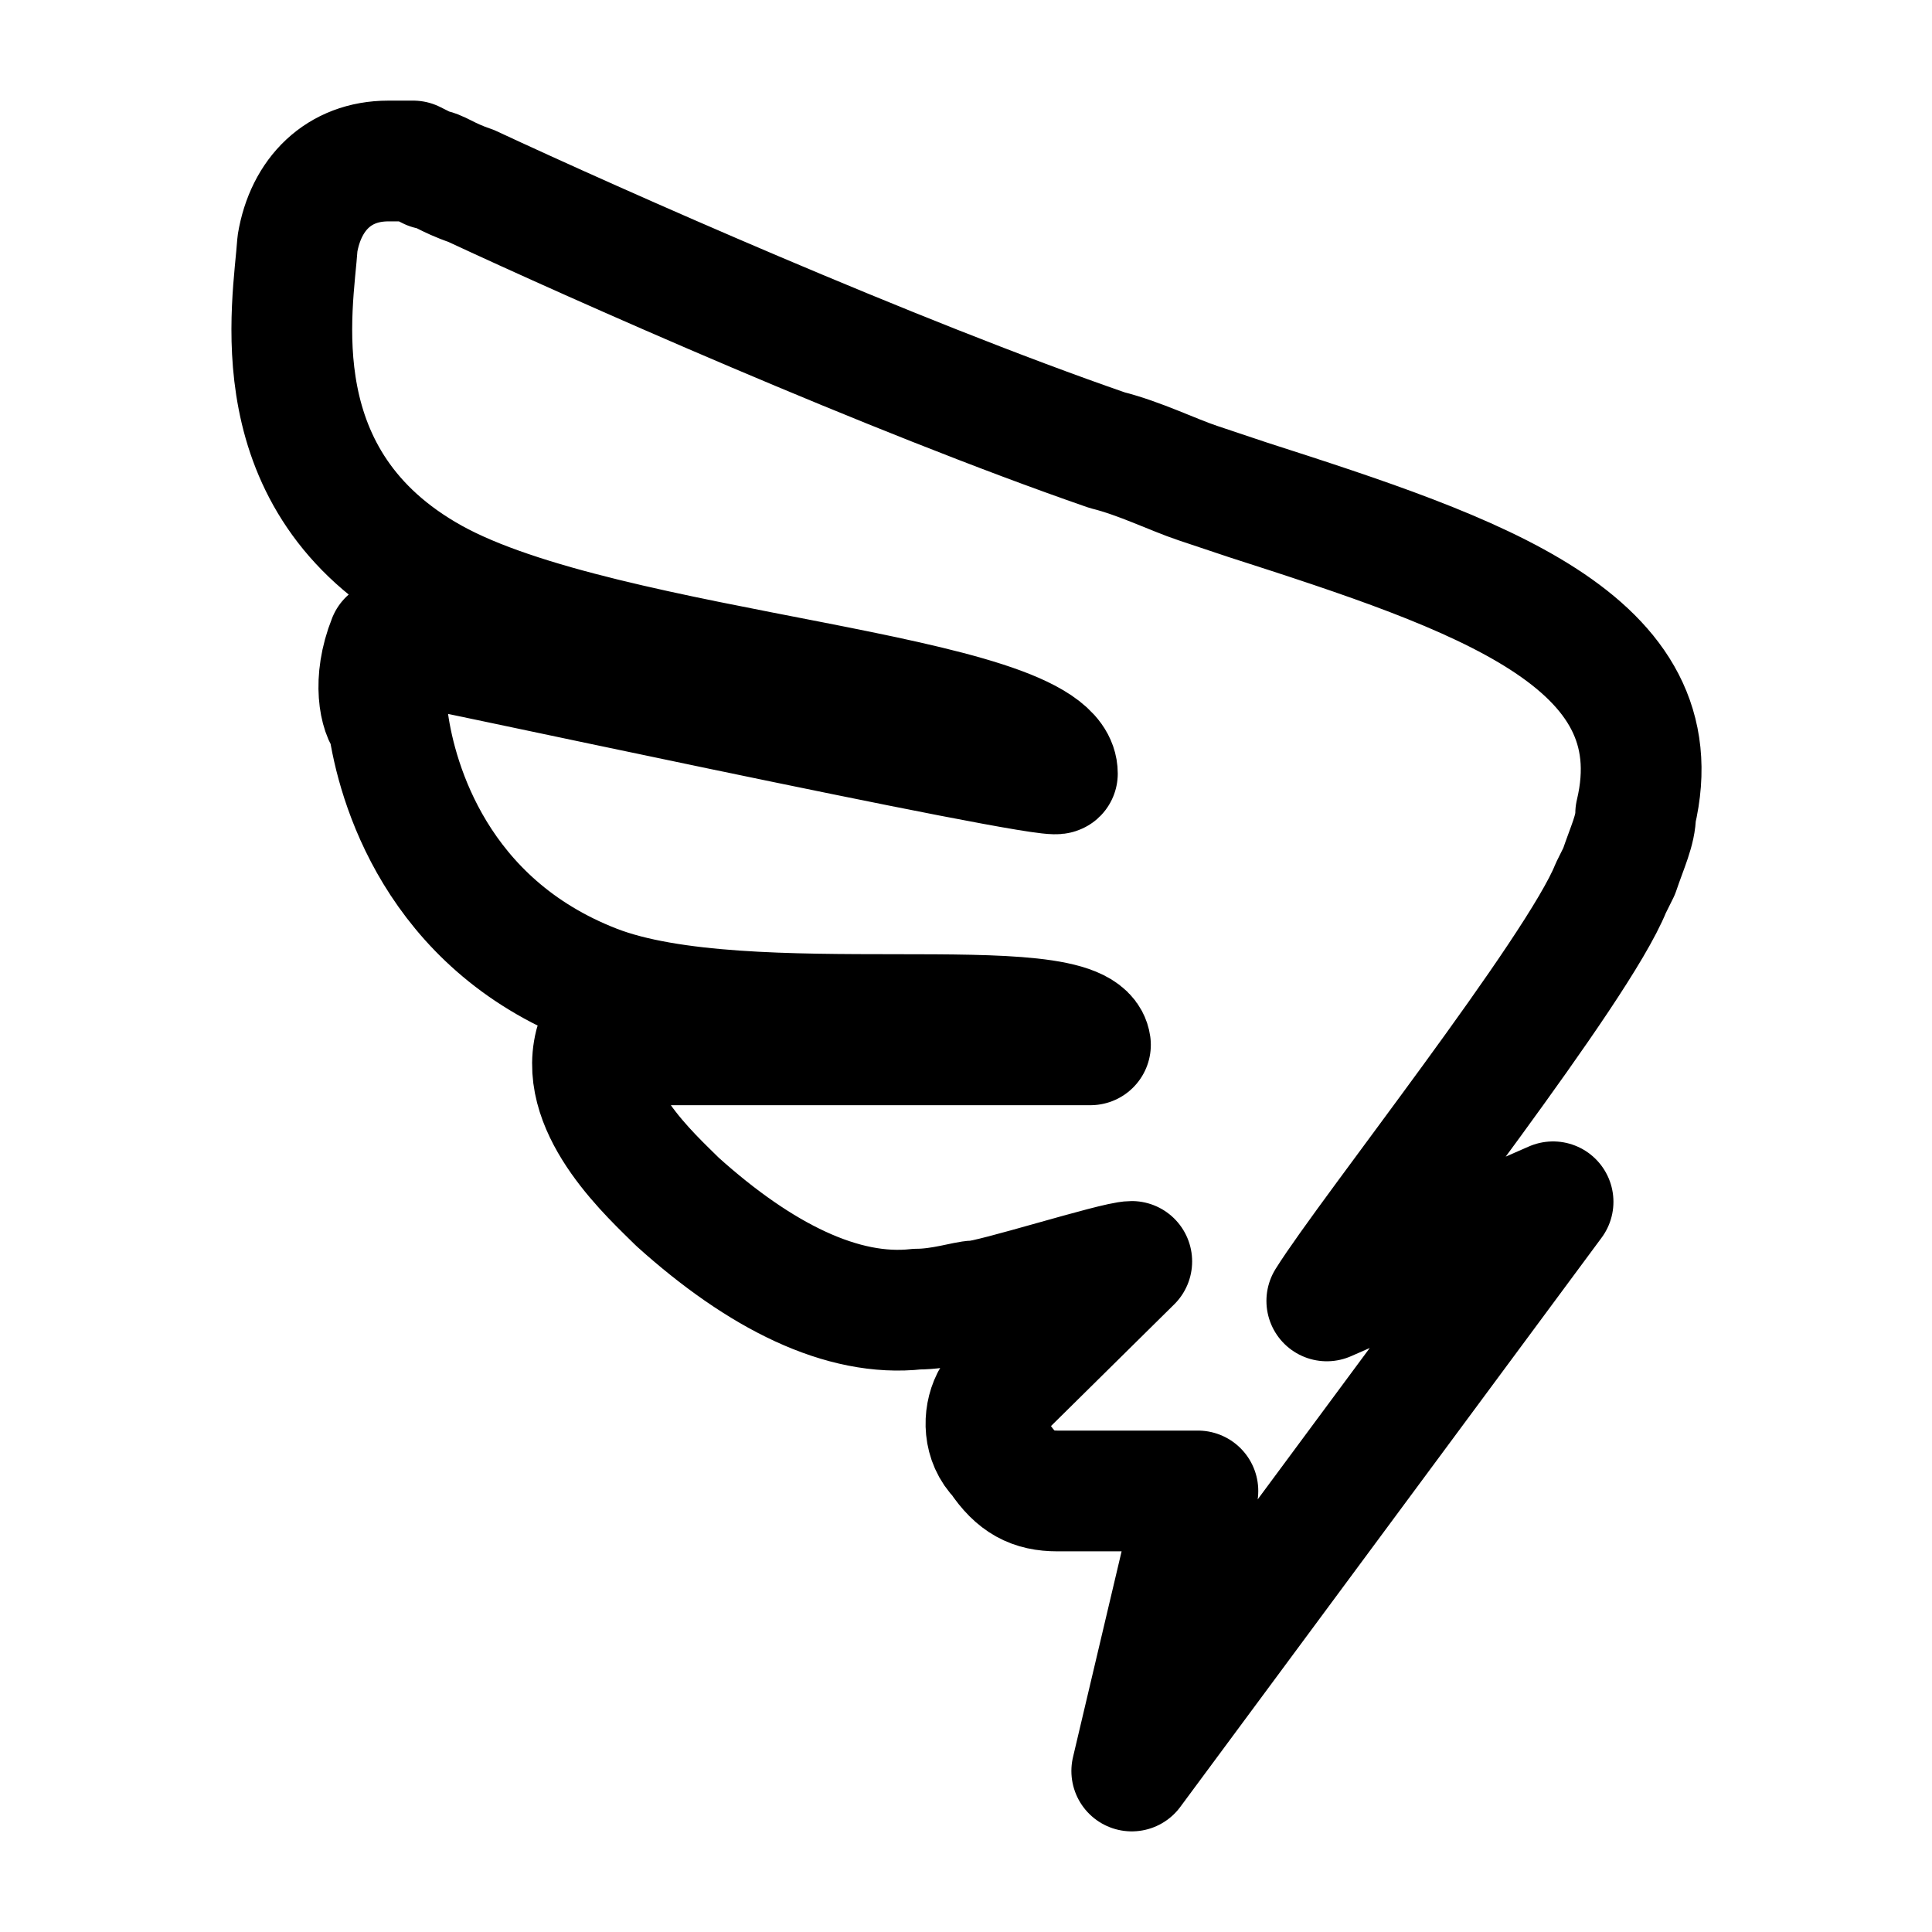
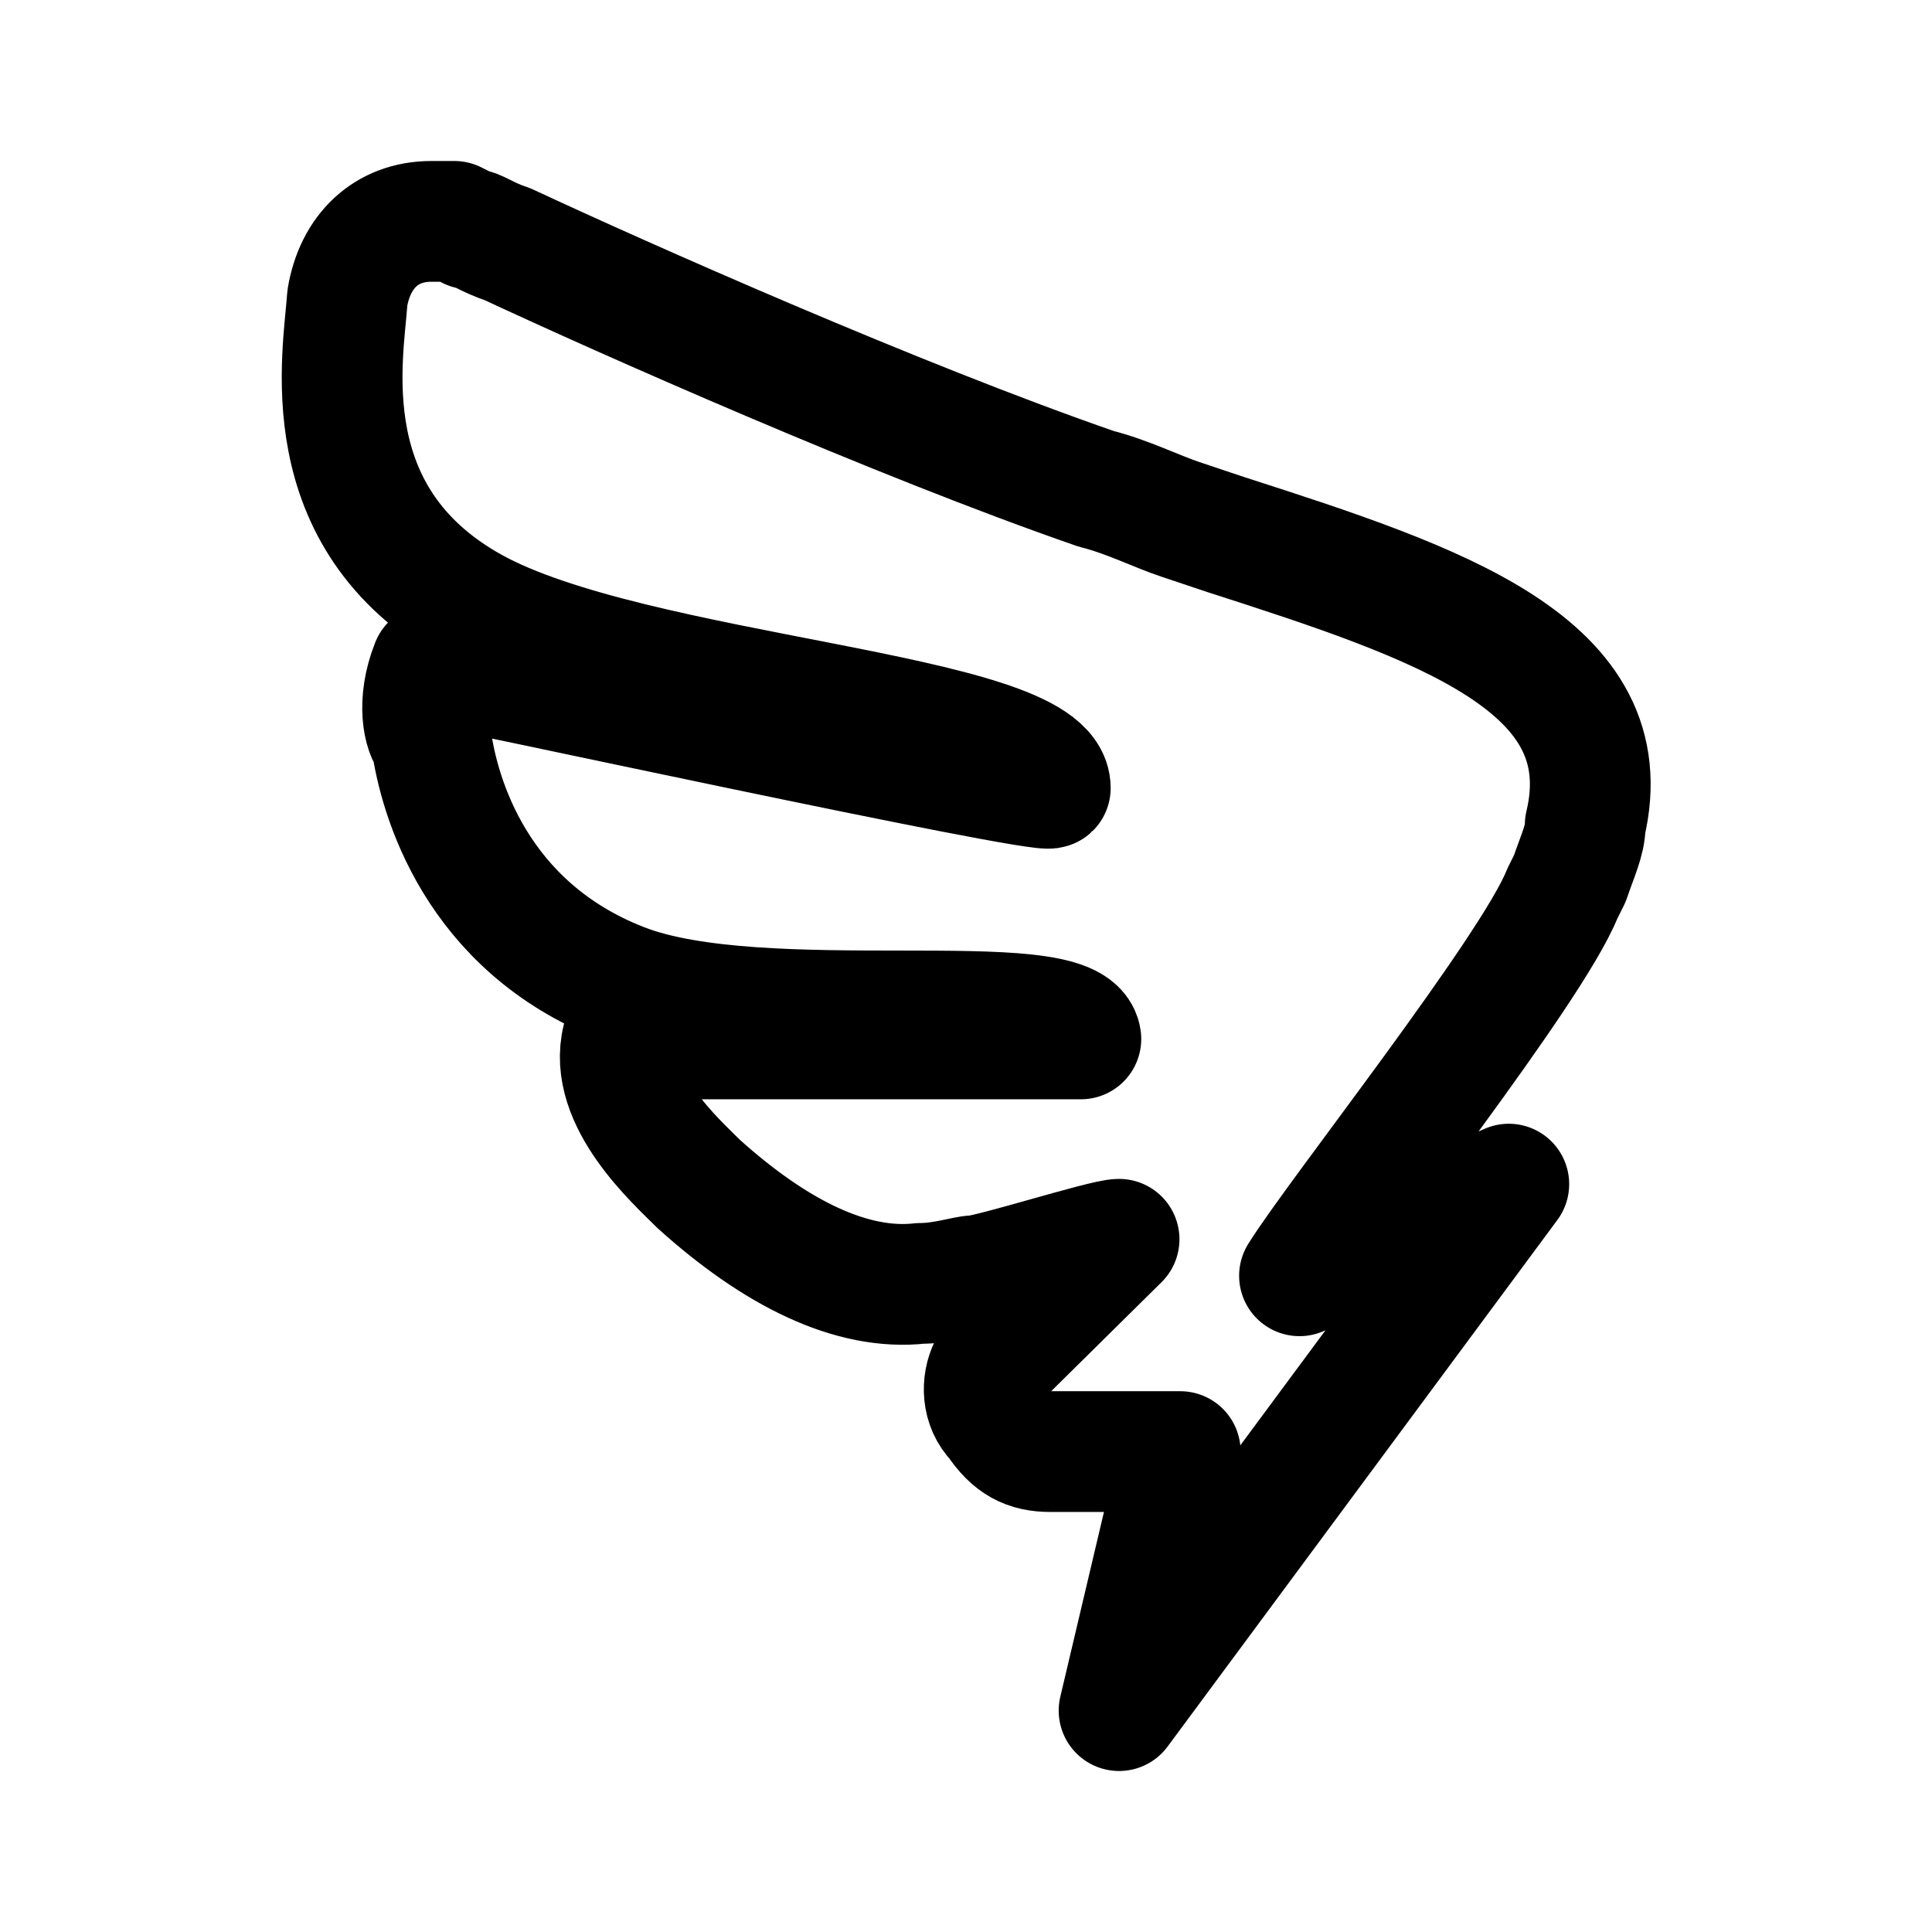
<svg xmlns="http://www.w3.org/2000/svg" width="192" height="192" fill="none" viewBox="0 0 192 192">
-   <path stroke="#000" stroke-linecap="round" stroke-linejoin="round" stroke-width="12" d="m154.342 119.434-22.486 9.848c4.105-6.572 24.943-32.83 28.229-41.04l.819-1.648c.83-2.457 1.648-4.105 1.648-5.743 4.105-17.239-15.601-23.8-38.583-31.192l-4.924-1.648c-2.467-.82-5.753-2.457-9.029-3.276-21.344-7.39-50.898-20.525-63.213-26.268-2.467-.83-3.286-1.648-4.105-1.648L41.06 16h-2.467c-4.924 0-8.21 3.286-9.03 8.21-.409 6.156-3.929 23.63 13.404 33.272 17.344 9.647 62.115 11.183 62.115 19.393-.83.82-65.67-13.263-66.49-13.263-1.637 4.105-.818 7.391 0 8.21.839 5.884 4.728 19.914 20.526 26.063 15.07 5.867 48.42 0 49.25 5.948h-49.25c-1.649 6.572 5.743 13.134 8.21 15.601 8.21 7.392 16.41 11.497 23.8 10.667 2.468 0 4.925-.819 5.743-.819 1.649 0 13.964-3.922 15.602-3.922L98.52 139.141c-.819 1.637-.819 4.105.819 5.742 1.638 2.457 3.286 3.287 5.743 3.287h13.963L112.473 176l41.869-56.566Z" />
+   <path stroke="#000" stroke-linecap="round" stroke-linejoin="round" stroke-width="12" d="m149.942 117.677-20.8 9.109c3.797-6.079 23.072-30.367 26.112-37.962l.757-1.525c.768-2.272 1.525-3.797 1.525-5.312 3.797-15.946-14.431-22.015-35.689-28.852l-4.555-1.525c-2.282-.758-5.322-2.272-8.352-3.03-19.743-6.837-47.08-18.986-58.472-24.298-2.283-.767-3.04-1.525-3.798-1.525L45.156 22h-2.283c-4.554 0-7.594 3.04-8.351 7.594-.38 5.694-3.635 21.858 12.398 30.776 16.043 8.925 57.456 10.345 57.456 17.94-.768.757-60.745-12.269-61.503-12.269-1.515 3.797-.757 6.837 0 7.595.776 5.442 4.373 18.42 18.986 24.108 13.94 5.426 44.789 0 45.556 5.502H61.859c-1.525 6.079 5.312 12.148 7.595 14.431 7.594 6.837 15.178 10.634 22.015 9.866 2.282 0 4.555-.757 5.312-.757 1.525 0 12.917-3.628 14.431-3.628l-12.906 12.747c-.757 1.515-.757 3.797.758 5.312 1.514 2.273 3.039 3.04 5.312 3.04h12.916L111.212 170l38.73-52.323Z" />
</svg>
